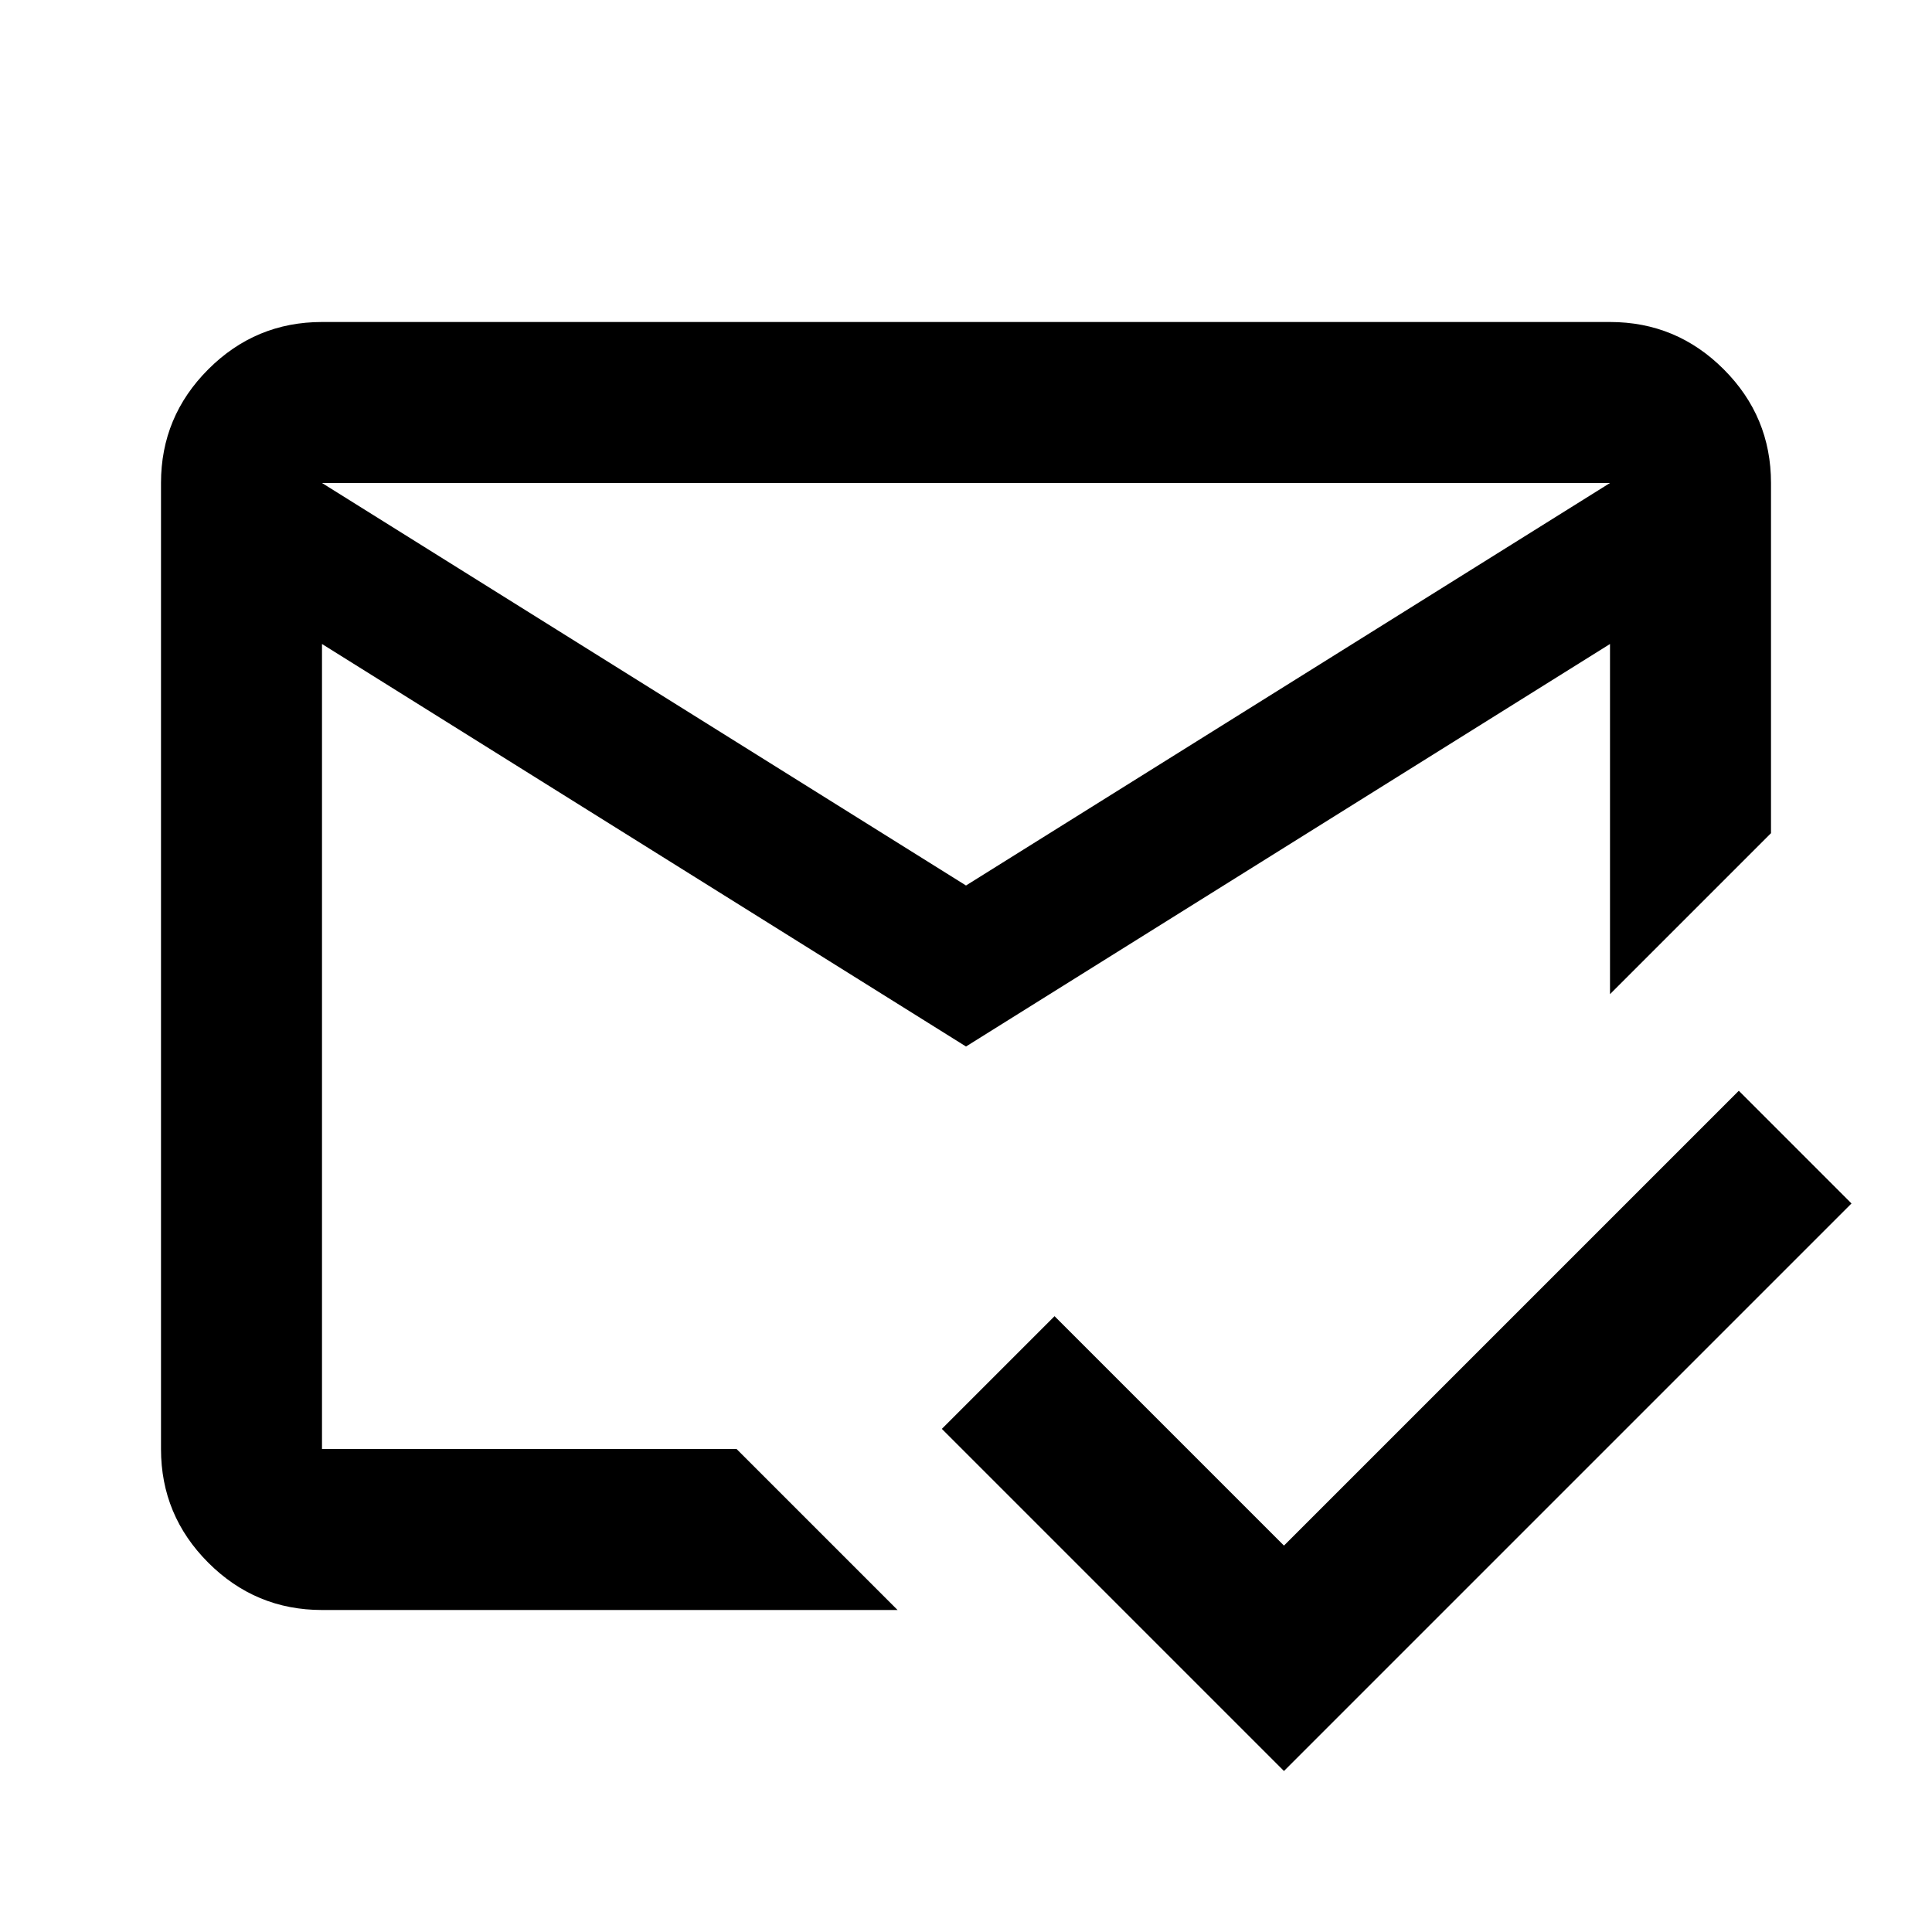
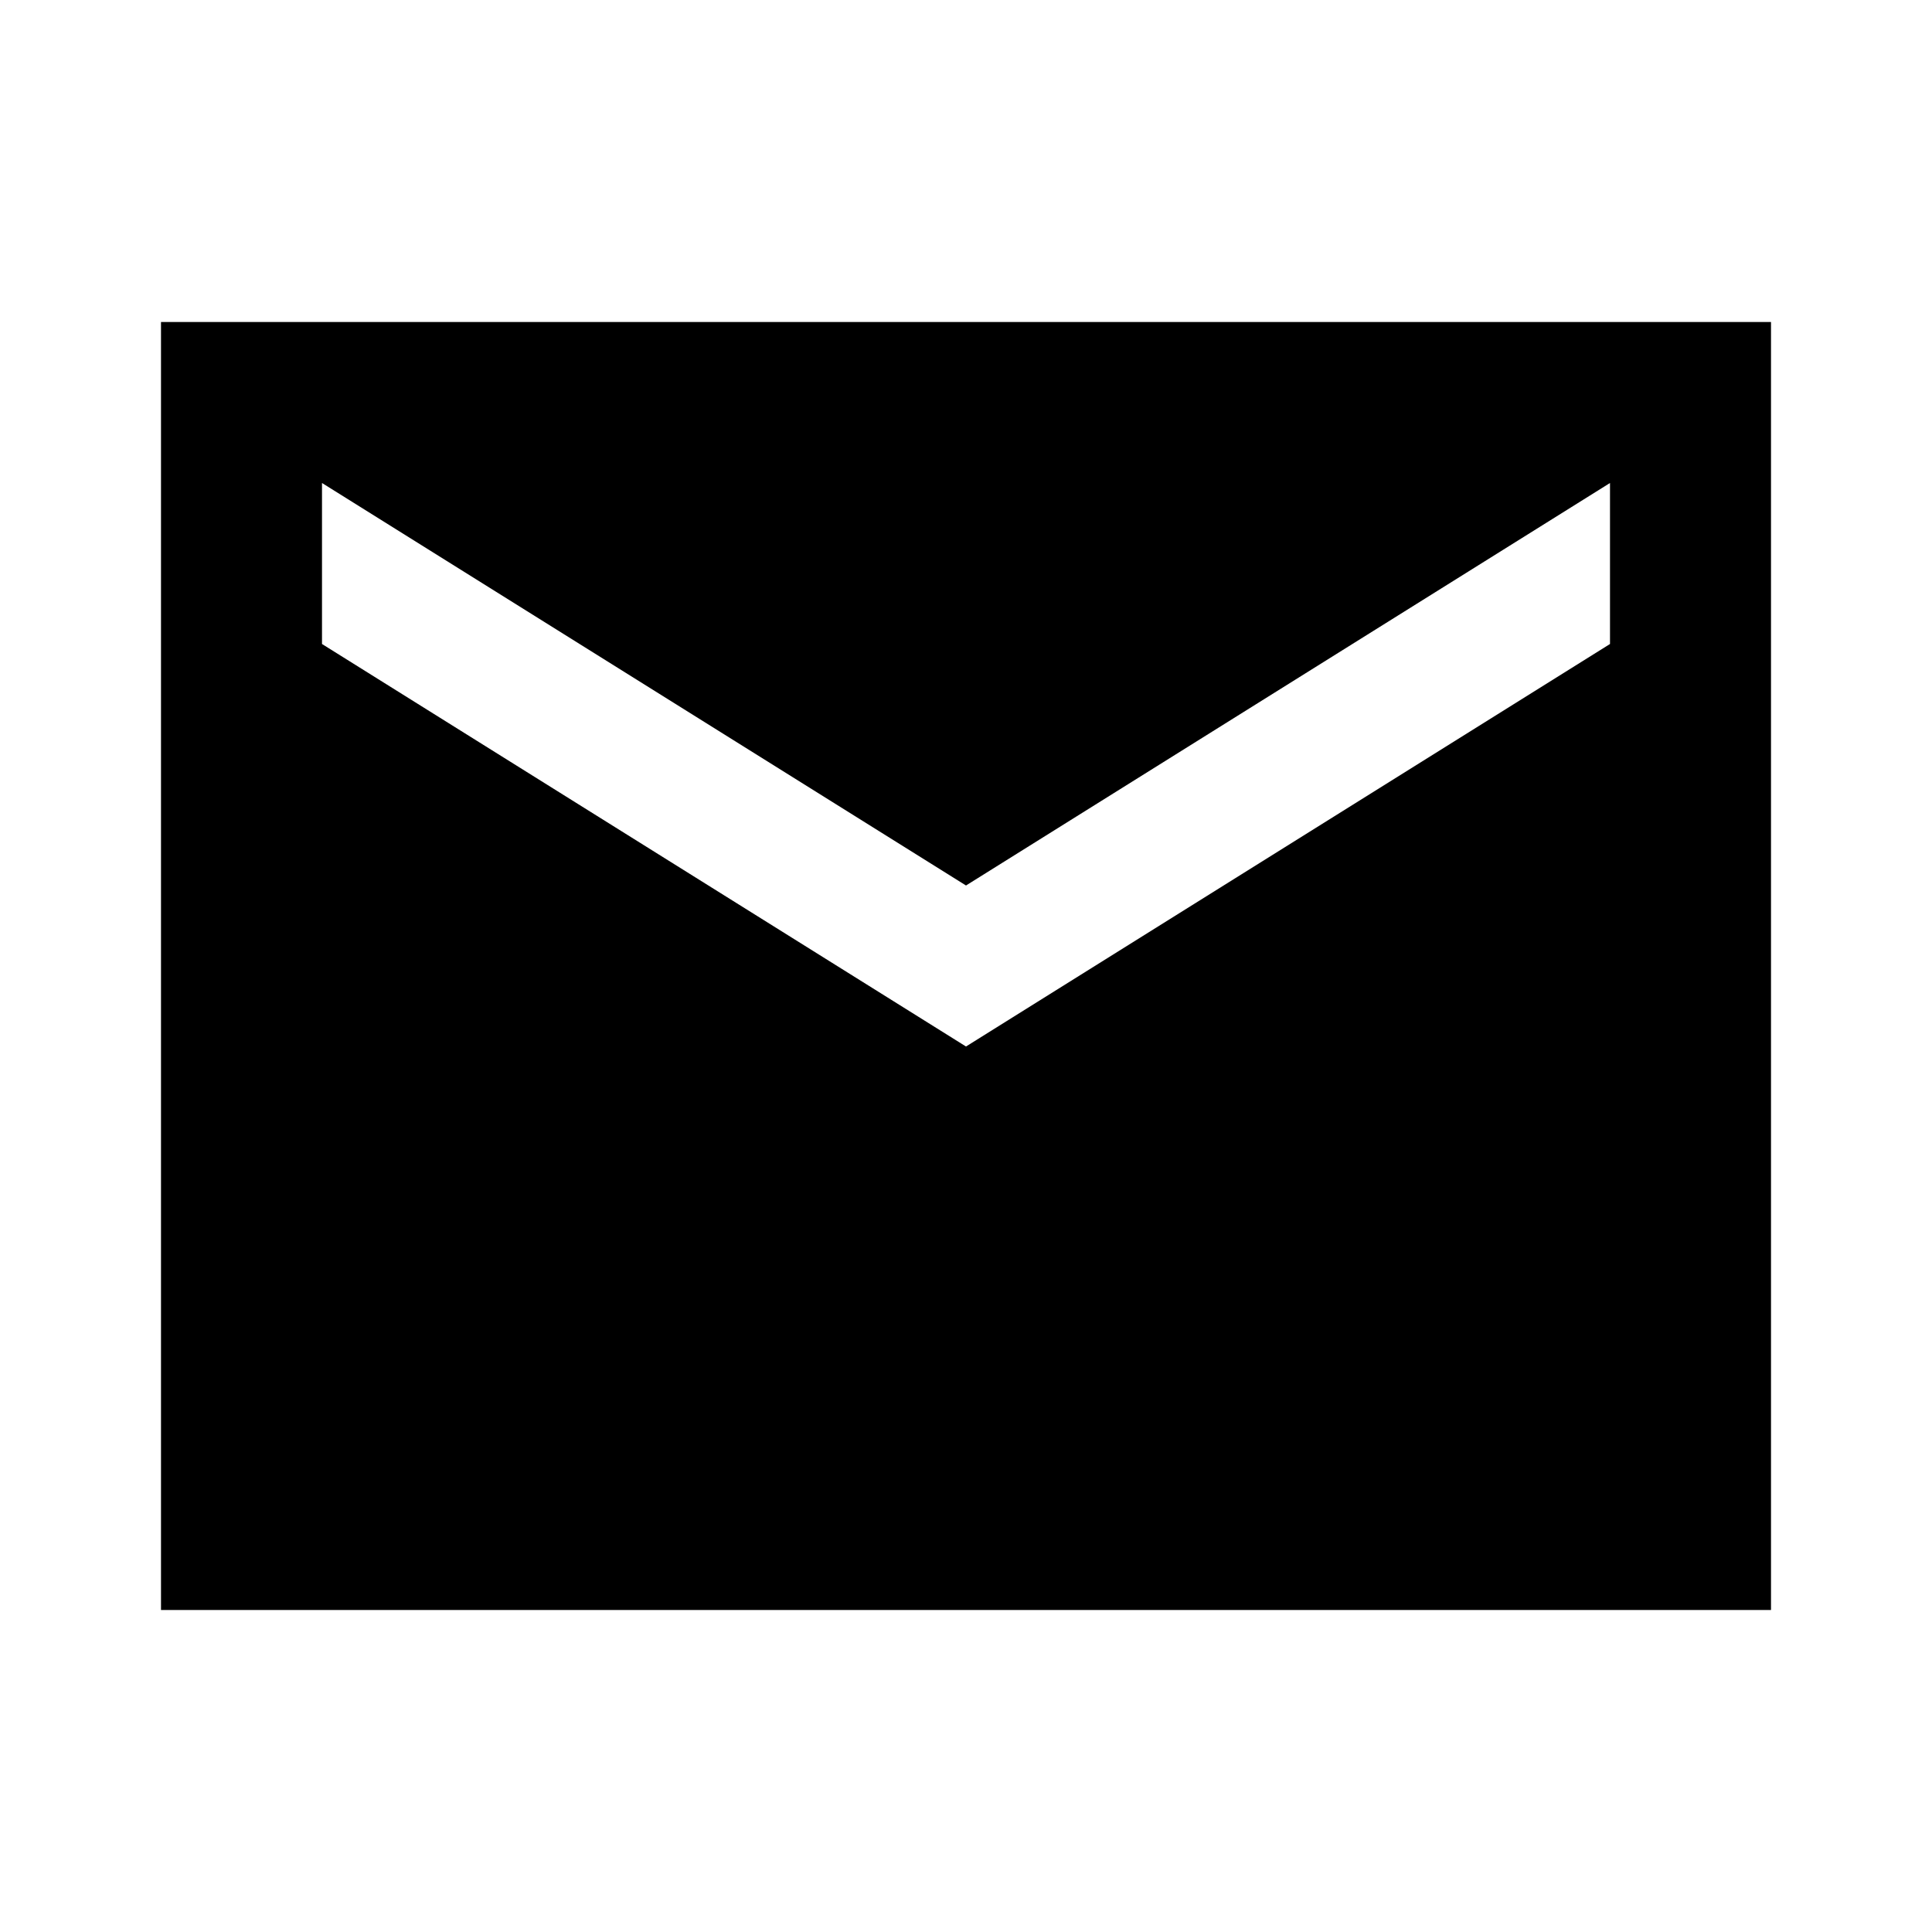
- <svg xmlns="http://www.w3.org/2000/svg" height="24px" viewBox="0 -960 960 960" width="24px" fill="#000000">
-   <path d="M638-80 468-250l56-56 114 114 226-226 56 56L638-80ZM480-520l320-200H160l320 200Zm0 80L160-640v400h206l80 80H160q-33 0-56.5-23.5T80-240v-480q0-33 23.5-56.5T160-800h640q33 0 56.5 23.5T880-720v174l-80 80v-174L480-440Zm0 0Zm0-80Zm0 80Z" />
+ <svg xmlns="http://www.w3.org/2000/svg" width="24" height="24" viewBox="0 0 24 24" fill="none">
+   <path d="M2 20V4H22V20H2ZM12 13L20 8V6L12 11L4 6V8L12 13Z" fill="black" />
</svg>
